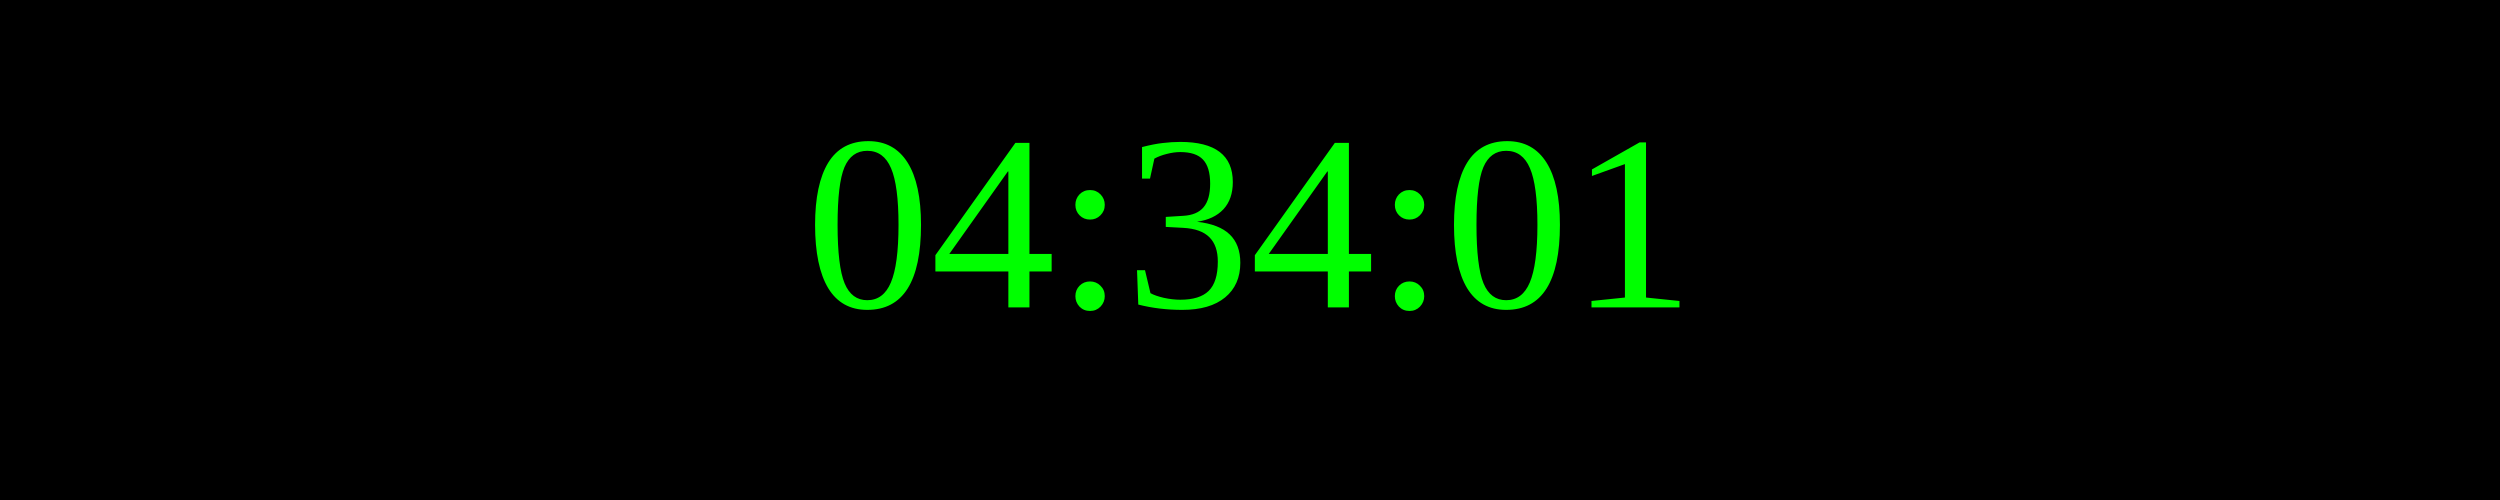
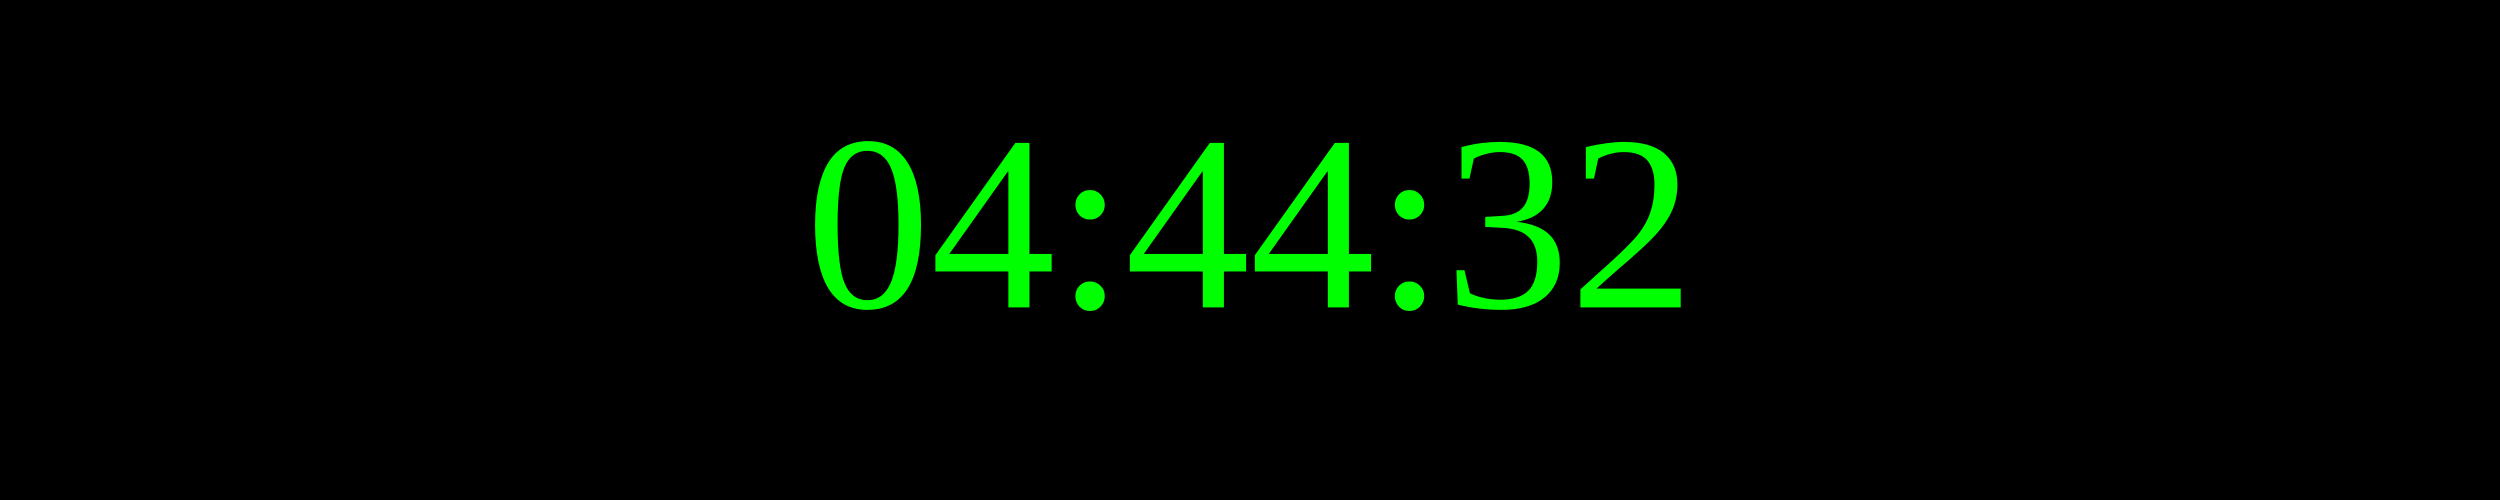
<svg xmlns="http://www.w3.org/2000/svg" width="250" height="50">
  <rect width="100%" height="100%" fill="black" />
  <text x="50%" y="50%" font-size="25" fill="lime" text-anchor="middle" dominant-baseline="middle">
- 04:34:01
+ 04:44:32
</text>
</svg>
